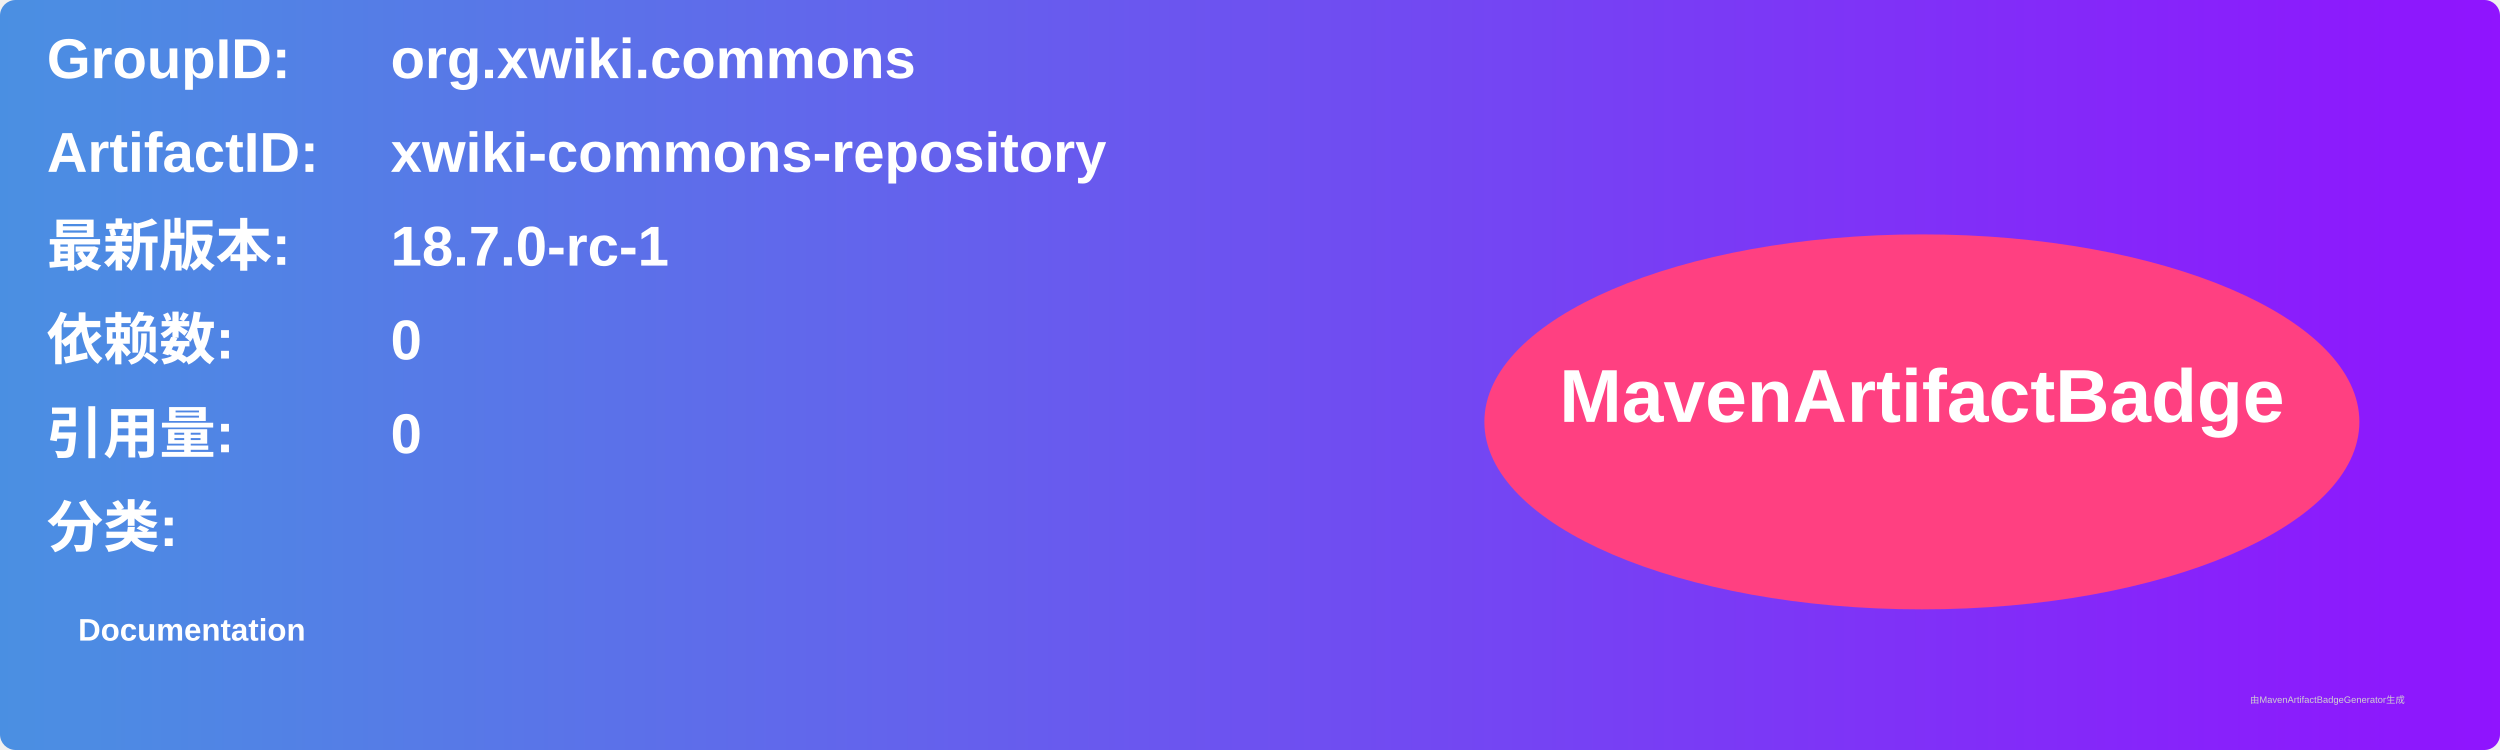
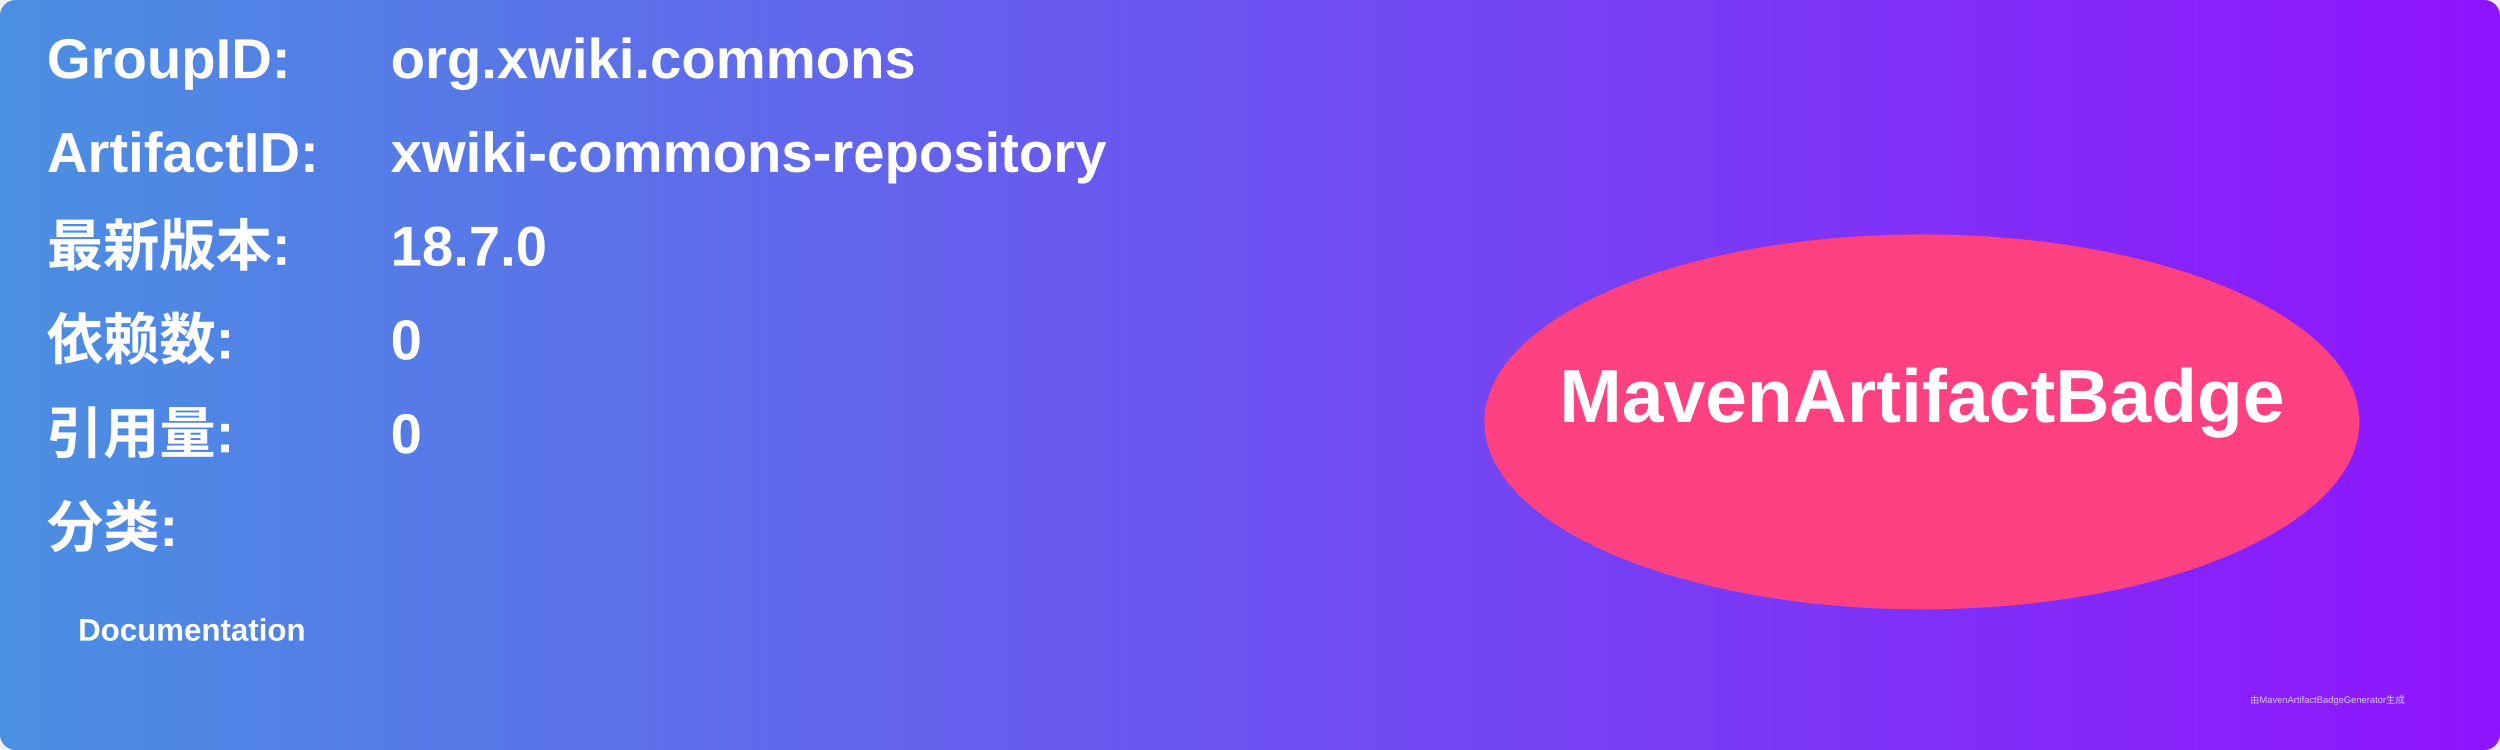
<svg xmlns="http://www.w3.org/2000/svg" width="800" height="240" viewBox="0 0 800 240">
  <linearGradient id="grad" x1="0%" y1="0%" x2="100%" y2="0%">
    <stop offset="0%" stop-color="#4a90e2" />
    <stop offset="100%" stop-color="#9013fe" />
  </linearGradient>
  <rect width="100%" height="100%" rx="5" ry="5" fill="url(#grad)" />
  <g transform="translate(15, 15)">
    <text x="0" y="10" font-family="Arial" font-size="18" fill="white" font-weight="bold" width="260">GroupID:</text>
    <text x="110" y="10" font-family="Arial" font-size="18" fill="white" font-weight="bold" width="460">org.xwiki.commons</text>
    <text x="0" y="40" font-family="Arial" font-size="18" fill="white" font-weight="bold" width="260">ArtifactID:</text>
    <text x="110" y="40" font-family="Arial" font-size="18" fill="white" font-weight="bold" width="460">xwiki-commons-repository</text>
    <text x="0" y="70" font-family="Arial" font-size="18" fill="white" font-weight="bold">最新版本:</text>
    <text x="110" y="70" font-family="Arial" font-size="18" fill="white" font-weight="bold">
-       <tspan font-weight="bold">18.7.0-rc-1</tspan>
+       <tspan font-weight="bold">18.7.0</tspan>
    </text>
    <text x="0" y="100" font-family="Arial" font-size="18" fill="white" font-weight="bold">依赖数: </text>
    <text x="110" y="100" font-family="Arial" font-size="18" fill="white">
      <tspan font-weight="bold">0</tspan>
    </text>
    <text x="0" y="130" font-family="Arial" font-size="18" fill="white" font-weight="bold">引用量: </text>
    <text x="110" y="130" font-family="Arial" font-size="18" fill="white">
      <tspan font-weight="bold">0</tspan>
    </text>
    <text x="0" y="160" font-family="Arial" font-size="18" fill="white" font-weight="bold">分类:</text>
    <text x="10" y="190" font-family="Arial" font-size="10" fill="white">
      <tspan font-weight="bold">Documentation</tspan>
    </text>
    <ellipse cx="600" cy="120" rx="140" ry="60" fill="#ff4081" />
    <text x="600" y="120" text-anchor="middle" font-family="Arial" font-size="24" fill="white" font-weight="bold">MavenArtifactBadge</text>
  </g>
  <text x="720" y="225" font-family="Arial" font-size="3" fill="#d0d0d0">由MavenArtifactBadgeGenerator生成</text>
</svg>
